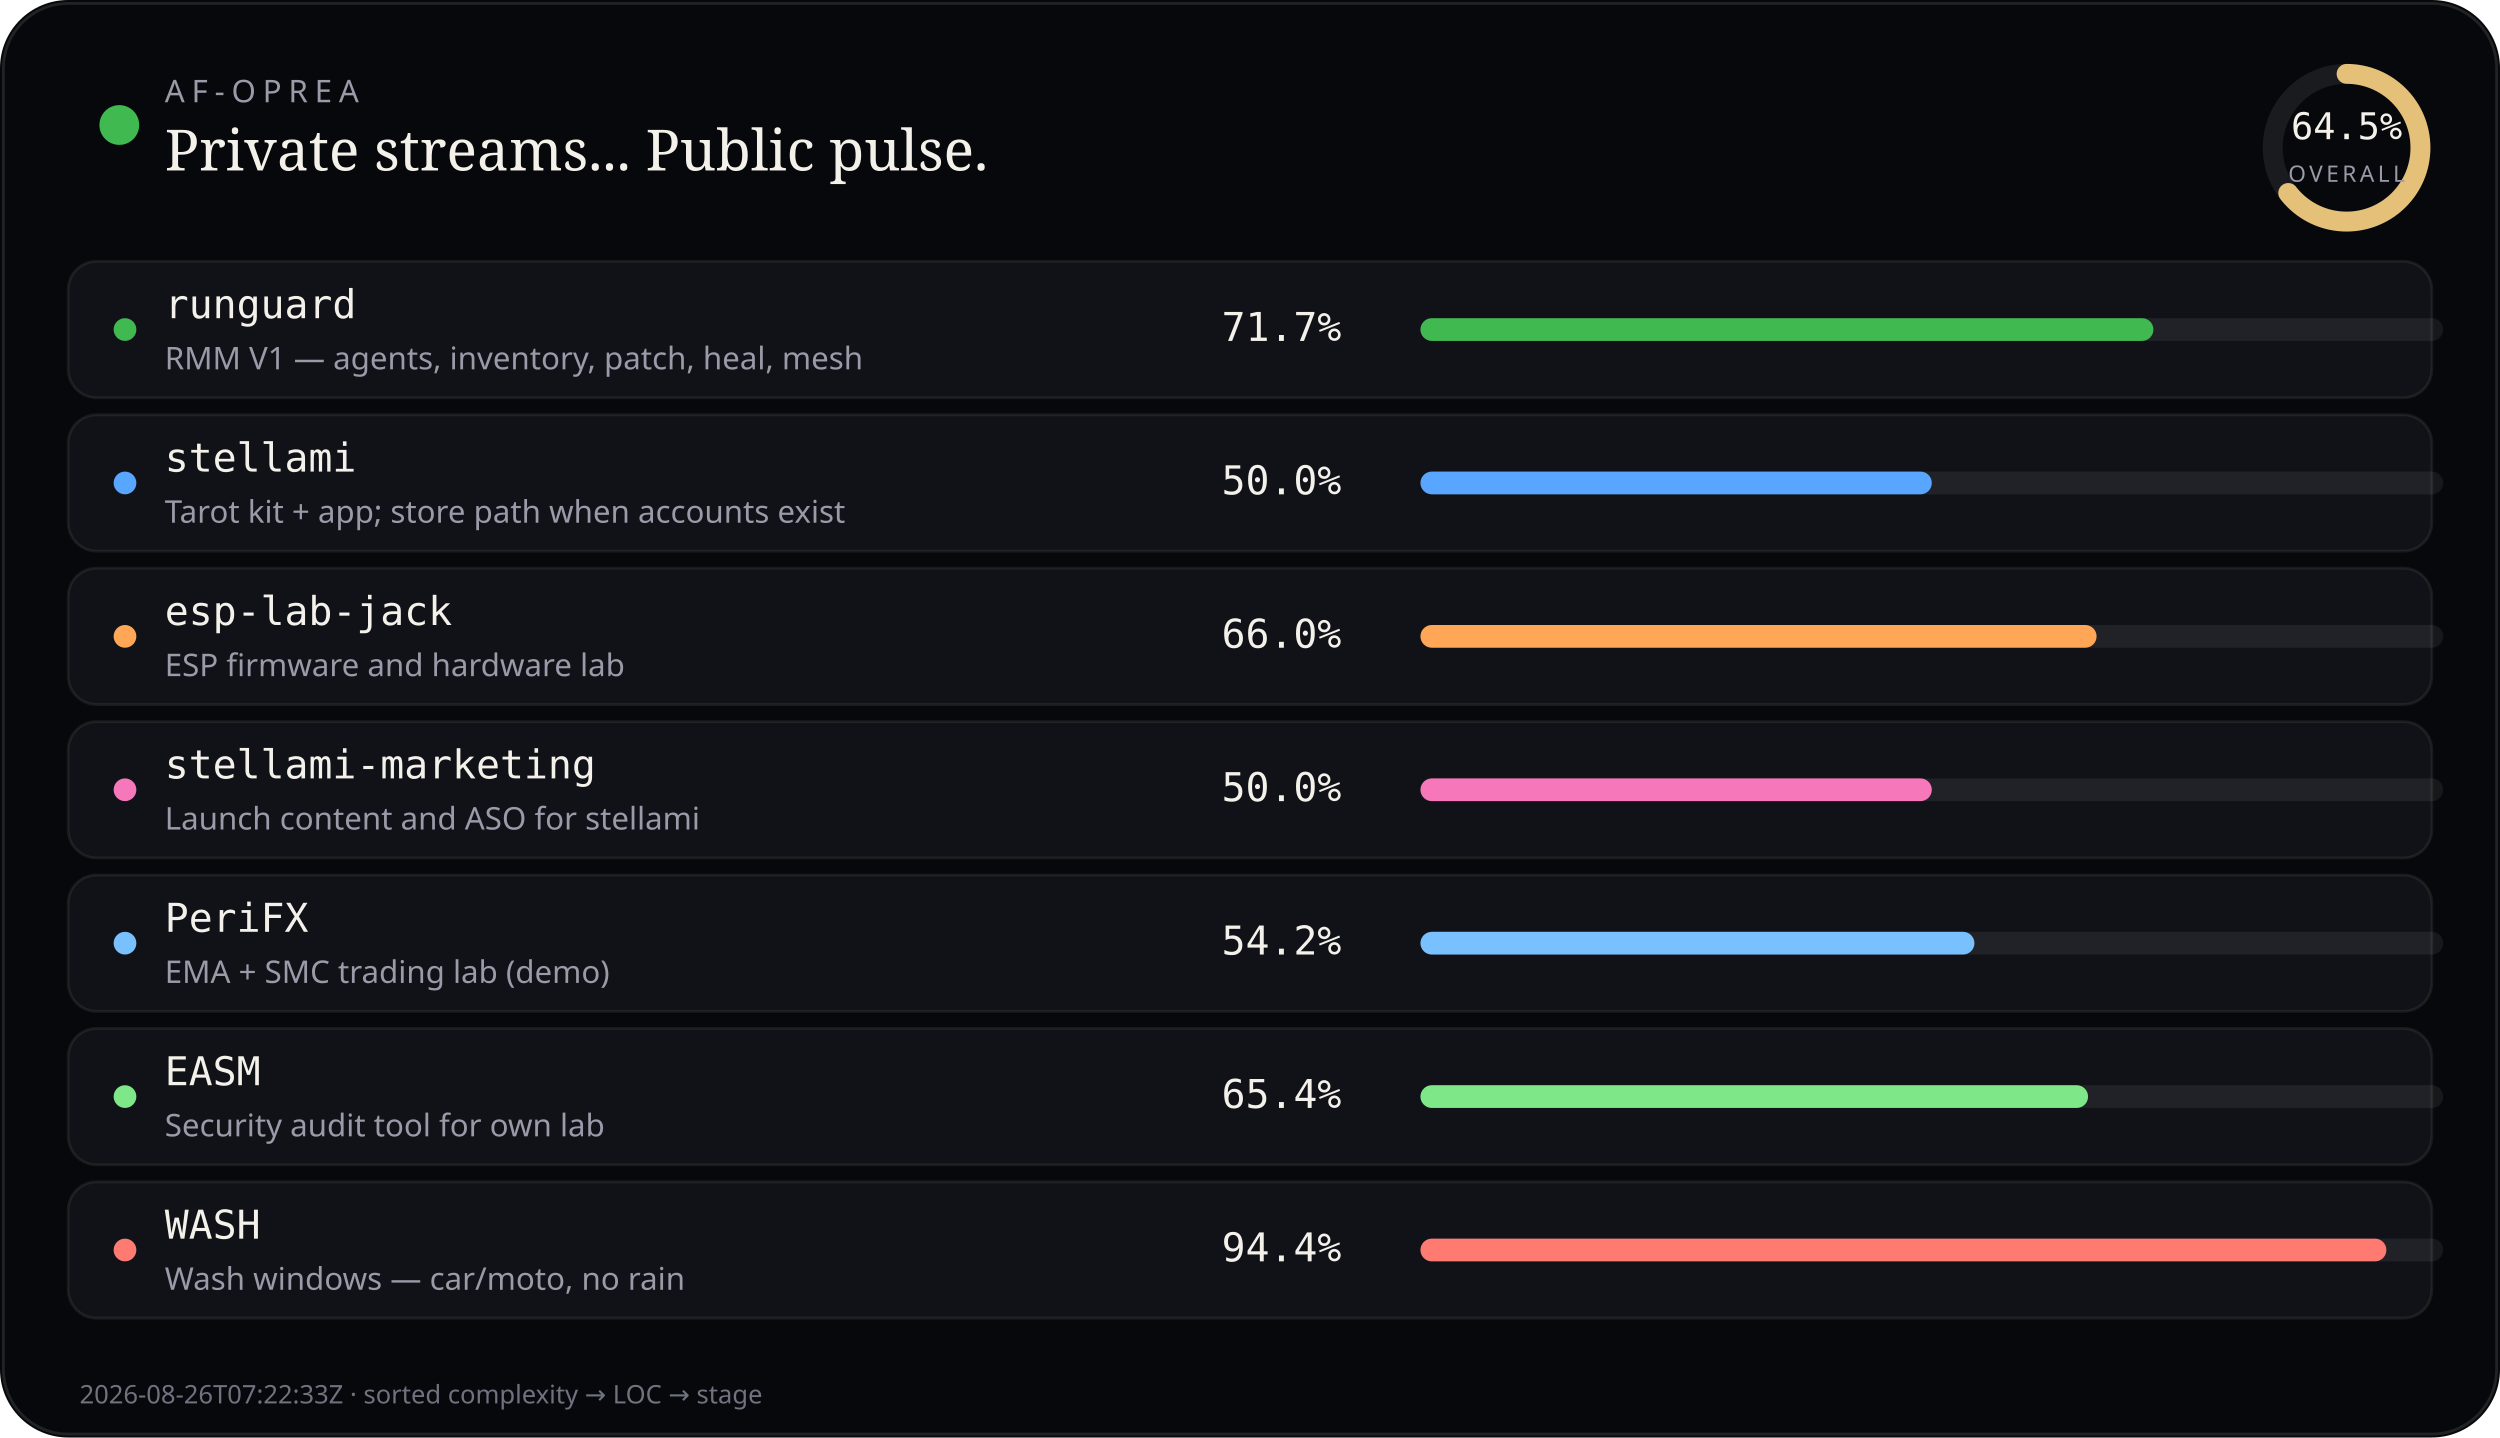
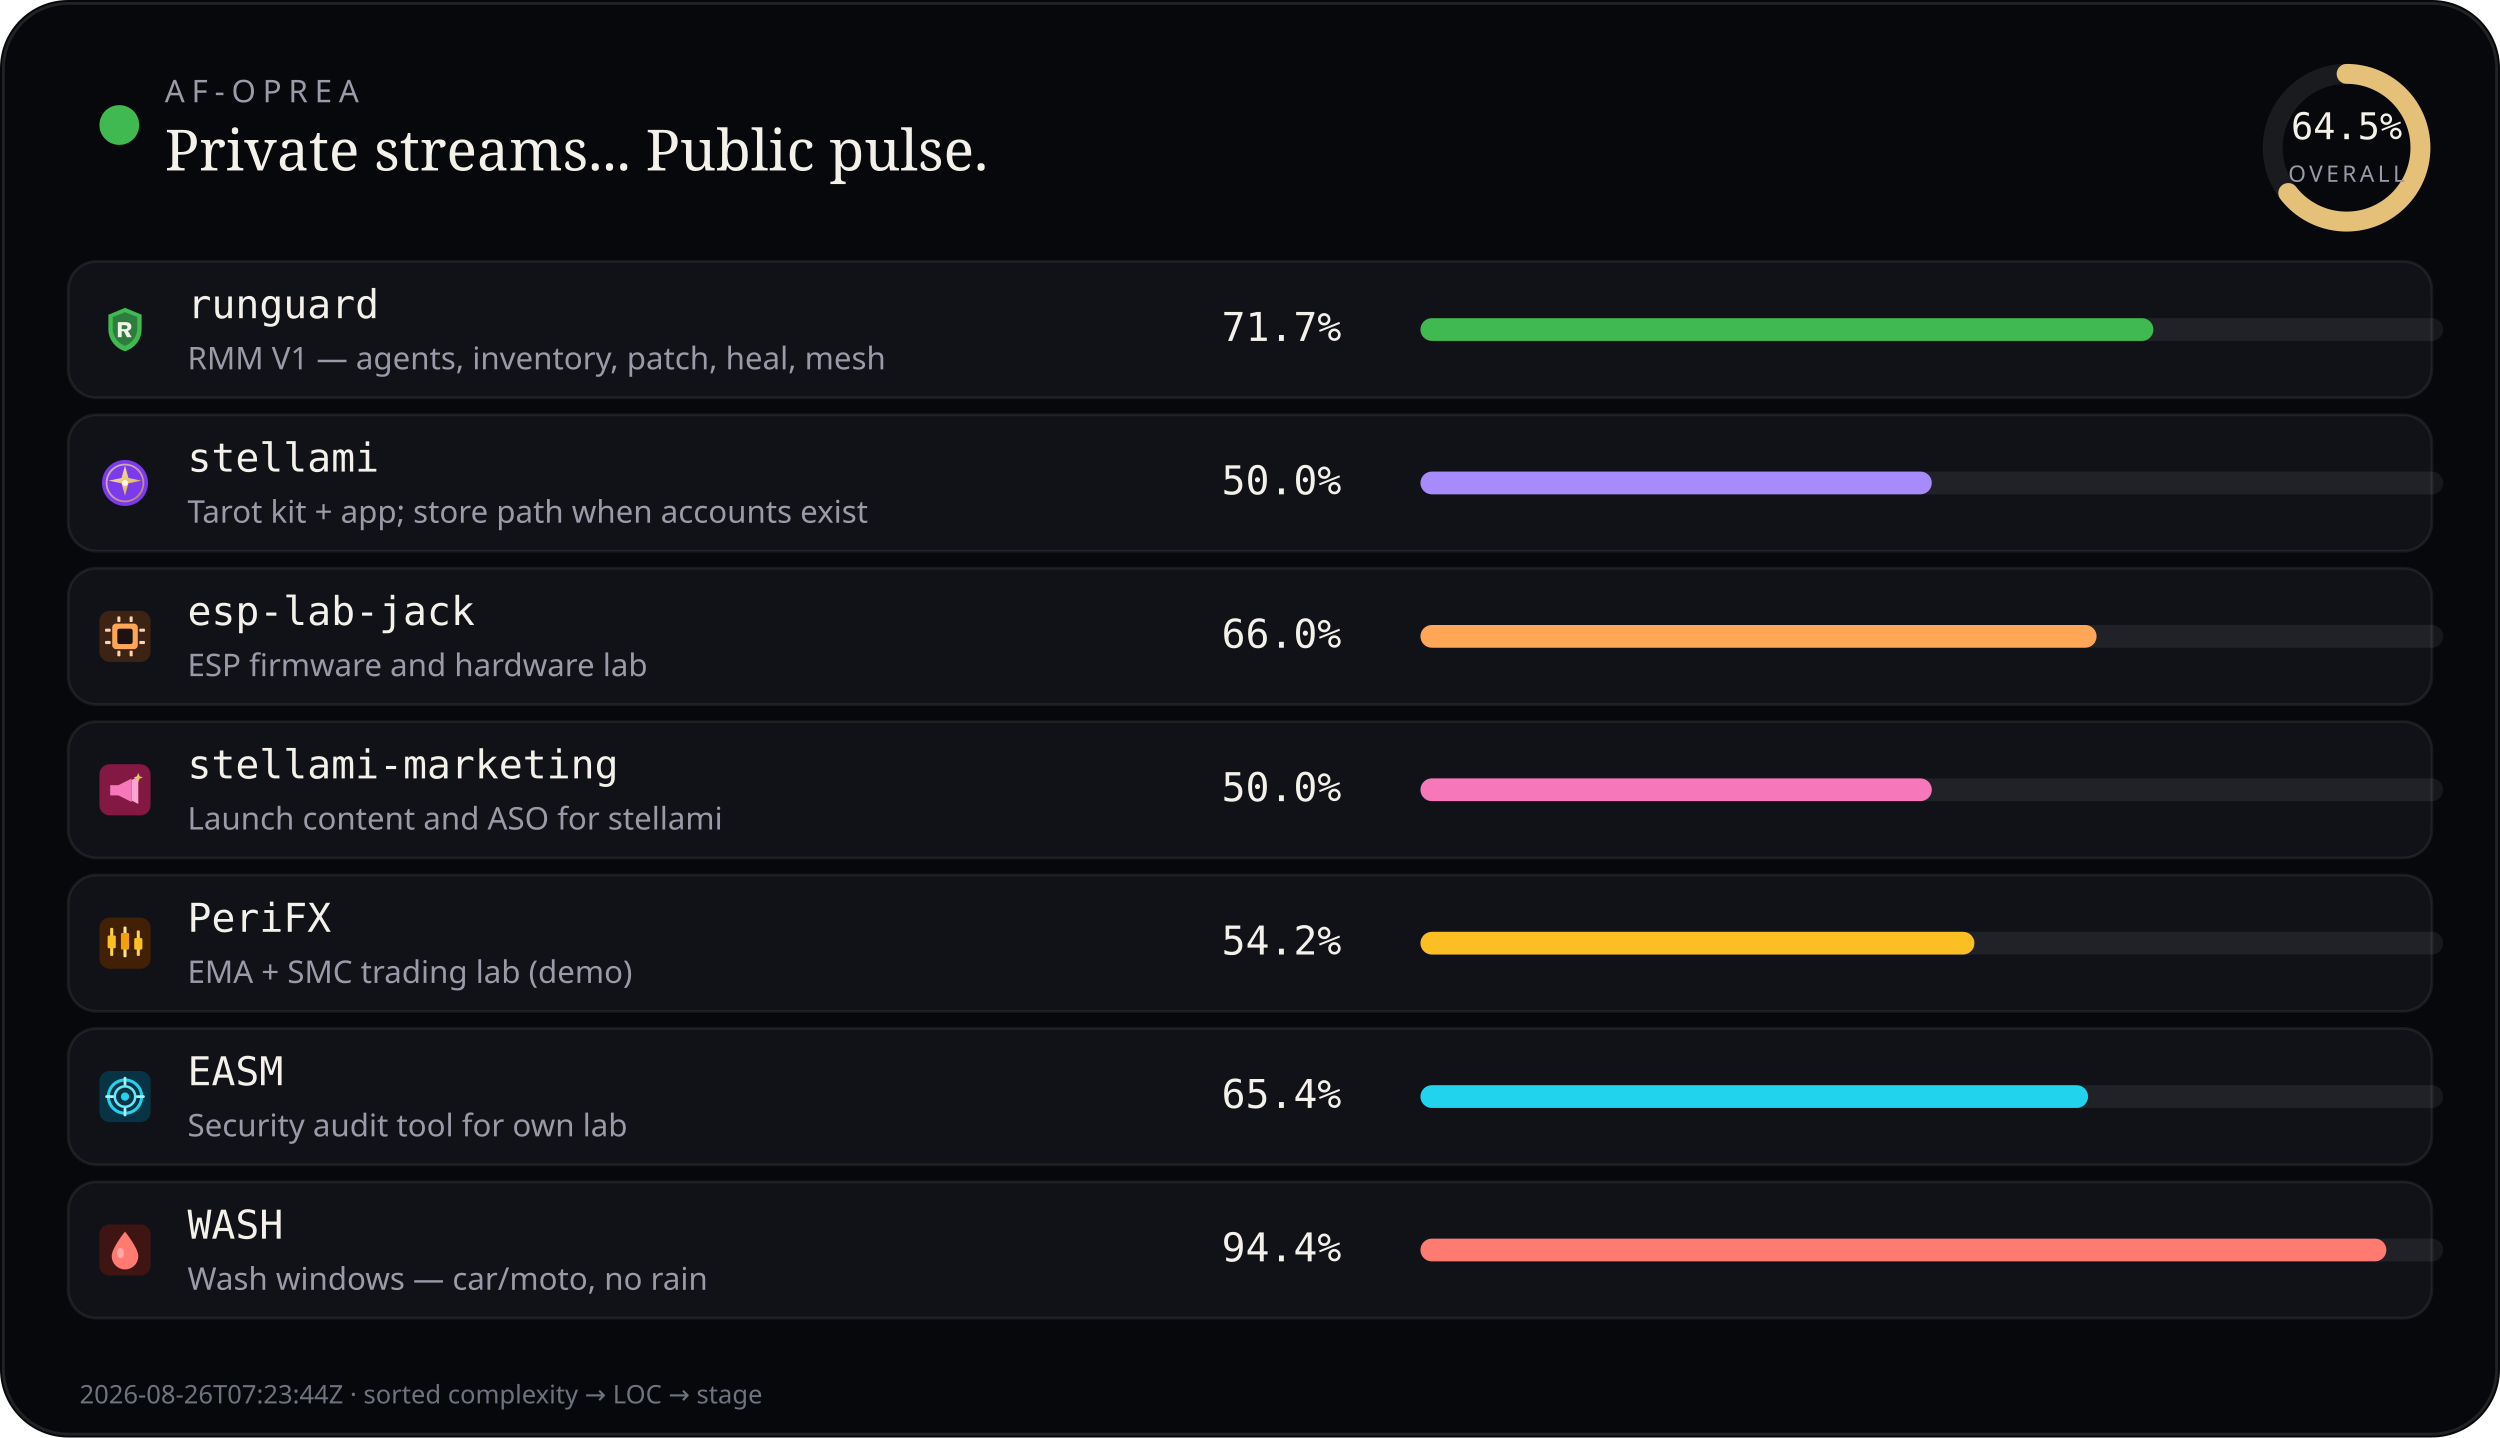
<svg xmlns="http://www.w3.org/2000/svg" viewBox="0 0 880 506" width="880" height="506" role="img" aria-label="AF-Oprea public work pulse">
  <rect width="880" height="506" rx="24" fill="#07080b" />
  <rect x="1.2" y="1.2" width="877.6" height="503.6" rx="22.8" fill="none" stroke="rgba(232,228,214,0.12)" />
  <circle cx="42" cy="44" r="7" fill="#3fb950" />
  <text x="58" y="36" fill="#9a9aa8" font-size="11" font-family="ui-sans-serif, system-ui, sans-serif" letter-spacing="2.4">AF-OPREA</text>
  <text x="58" y="60" fill="#f4f1ea" font-size="20" font-family="ui-serif, Georgia, serif">Private streams... Public pulse.</text>
  <g transform="translate(790,16)">
    <circle cx="36" cy="36" r="26" fill="none" stroke="rgba(255,255,255,0.08)" stroke-width="7" />
    <circle cx="36" cy="36" r="26" fill="none" stroke="#e4c078" stroke-width="7" stroke-linecap="round" stroke-dasharray="163.36" stroke-dashoffset="57.99" transform="rotate(-90 36 36)" />
    <text x="36" y="33" text-anchor="middle" fill="#f4f1ea" font-size="13" font-family="ui-monospace, monospace">64.5%</text>
    <text x="36" y="48" text-anchor="middle" fill="#9a9aa8" font-size="8" font-family="ui-sans-serif, system-ui, sans-serif" letter-spacing="1.2">OVERALL</text>
  </g>
  <rect x="24" y="92" width="832" height="48" rx="10" fill="#101218" stroke="rgba(232,228,214,0.08)" />
-   <circle cx="44" cy="116" r="4" fill="#3fb950" />
-   <text x="58" y="112" fill="#f4f1ea" font-size="14" font-family="ui-monospace, SFMono-Regular, monospace">runguard</text>
-   <text x="58" y="130" fill="#9a9aa8" font-size="11" font-family="ui-sans-serif, system-ui, sans-serif">RMM V1 — agents, inventory, patch, heal, mesh</text>
+   <g transform="translate(35.0,107.0)" opacity="1.0">
+     <svg width="18" height="18" viewBox="0 0 20 20">
+       <path fill="#3fb950" d="M10 1.5 L16.5 4.2 V9.8 C16.5 14.1 13.6 17.4 10 18.5 C6.4 17.4 3.5 14.1 3.5 9.8 V4.2 Z" />
+       <path fill="#0d1117" fill-opacity=".35" d="M10 3.2 L14.8 5.1 V9.7 C14.8 12.9 12.6 15.4 10 16.4 C7.4 15.4 5.2 12.9 5.2 9.7 V5.1 Z" />
+       <path fill="#f4f1ea" d="M7.2 7.1h3.1c1.35 0 2.2.7 2.2 1.75 0 .85-.5 1.45-1.35 1.65L12.6 13h-1.85l-1.2-2.35H8.7V13H7.2V7.1zm1.5 1.2v1.55h1.35c.55 0 .9-.28.9-.75s-.35-.8-.9-.8H8.7z" />
+     </svg>
+   </g>
+   <text x="66" y="112" fill="#f4f1ea" font-size="14" font-family="ui-monospace, SFMono-Regular, monospace">runguard</text>
+   <text x="66" y="130" fill="#9a9aa8" font-size="11" font-family="ui-sans-serif, system-ui, sans-serif">RMM V1 — agents, inventory, patch, heal, mesh</text>
  <text x="430" y="120" fill="#f4f1ea" font-size="14" font-family="ui-monospace, SFMono-Regular, monospace">71.7%</text>
  <rect x="500" y="112" width="360" height="8" rx="4" fill="rgba(255,255,255,0.07)" />
  <rect x="500" y="112" width="258" height="8" rx="4" fill="#3fb950" />
  <rect x="24" y="146" width="832" height="48" rx="10" fill="#101218" stroke="rgba(232,228,214,0.08)" />
-   <circle cx="44" cy="170" r="4" fill="#58a6ff" />
-   <text x="58" y="166" fill="#f4f1ea" font-size="14" font-family="ui-monospace, SFMono-Regular, monospace">stellami</text>
-   <text x="58" y="184" fill="#9a9aa8" font-size="11" font-family="ui-sans-serif, system-ui, sans-serif">Tarot kit + app; store path when accounts exist</text>
+   <g transform="translate(35.0,161.0)" opacity="1.0">
+     <svg width="18" height="18" viewBox="0 0 20 20">
+       <defs>
+         <linearGradient id="stellami-gold" x1="0%" y1="0%" x2="100%" y2="100%">
+           <stop offset="0%" stop-color="#f5e6a8" />
+           <stop offset="55%" stop-color="#e8c57a" />
+           <stop offset="100%" stop-color="#c9a227" />
+         </linearGradient>
+       </defs>
+       <circle cx="10" cy="10" r="9" fill="#7c3aed" />
+       <circle cx="10" cy="10" r="7.2" fill="none" stroke="url(#stellami-gold)" stroke-width="0.7" opacity=".7" />
+       <path fill="url(#stellami-gold)" d="M10 3.2 L11.35 8.05 L16.4 9.1 L11.35 10.15 L10 15 L8.65 10.15 L3.6 9.1 L8.65 8.05 Z" />
+       <circle cx="10" cy="10" r="1.15" fill="#fff8e8" />
+     </svg>
+   </g>
+   <text x="66" y="166" fill="#f4f1ea" font-size="14" font-family="ui-monospace, SFMono-Regular, monospace">stellami</text>
+   <text x="66" y="184" fill="#9a9aa8" font-size="11" font-family="ui-sans-serif, system-ui, sans-serif">Tarot kit + app; store path when accounts exist</text>
  <text x="430" y="174" fill="#f4f1ea" font-size="14" font-family="ui-monospace, SFMono-Regular, monospace">50.0%</text>
  <rect x="500" y="166" width="360" height="8" rx="4" fill="rgba(255,255,255,0.07)" />
-   <rect x="500" y="166" width="180" height="8" rx="4" fill="#58a6ff" />
+   <rect x="500" y="166" width="180" height="8" rx="4" fill="#a78bfa" />
  <rect x="24" y="200" width="832" height="48" rx="10" fill="#101218" stroke="rgba(232,228,214,0.08)" />
-   <circle cx="44" cy="224" r="4" fill="#ffa657" />
-   <text x="58" y="220" fill="#f4f1ea" font-size="14" font-family="ui-monospace, SFMono-Regular, monospace">esp-lab-jack</text>
-   <text x="58" y="238" fill="#9a9aa8" font-size="11" font-family="ui-sans-serif, system-ui, sans-serif">ESP firmware and hardware lab</text>
+   <g transform="translate(35.0,215.0)" opacity="1.0">
+     <svg width="18" height="18" viewBox="0 0 20 20">
+       <rect width="20" height="20" rx="4" fill="#3d2314" />
+       <rect x="5" y="5" width="10" height="10" rx="1.5" fill="#ffa657" />
+       <rect x="7" y="7" width="6" height="6" rx="0.8" fill="#1c1210" />
+       <rect x="2.2" y="7" width="2.2" height="1.2" rx="0.3" fill="#ffd4a8" />
+       <rect x="2.2" y="11.8" width="2.2" height="1.2" rx="0.3" fill="#ffd4a8" />
+       <rect x="15.6" y="7" width="2.2" height="1.2" rx="0.3" fill="#ffd4a8" />
+       <rect x="15.6" y="11.8" width="2.2" height="1.2" rx="0.3" fill="#ffd4a8" />
+       <rect x="7" y="2.2" width="1.2" height="2.2" rx="0.3" fill="#ffd4a8" />
+       <rect x="11.8" y="2.2" width="1.2" height="2.2" rx="0.3" fill="#ffd4a8" />
+       <rect x="7" y="15.6" width="1.2" height="2.2" rx="0.3" fill="#ffd4a8" />
+       <rect x="11.8" y="15.6" width="1.2" height="2.2" rx="0.3" fill="#ffd4a8" />
+     </svg>
+   </g>
+   <text x="66" y="220" fill="#f4f1ea" font-size="14" font-family="ui-monospace, SFMono-Regular, monospace">esp-lab-jack</text>
+   <text x="66" y="238" fill="#9a9aa8" font-size="11" font-family="ui-sans-serif, system-ui, sans-serif">ESP firmware and hardware lab</text>
  <text x="430" y="228" fill="#f4f1ea" font-size="14" font-family="ui-monospace, SFMono-Regular, monospace">66.0%</text>
  <rect x="500" y="220" width="360" height="8" rx="4" fill="rgba(255,255,255,0.07)" />
  <rect x="500" y="220" width="238" height="8" rx="4" fill="#ffa657" />
  <rect x="24" y="254" width="832" height="48" rx="10" fill="#101218" stroke="rgba(232,228,214,0.08)" />
-   <circle cx="44" cy="278" r="4" fill="#f778ba" />
-   <text x="58" y="274" fill="#f4f1ea" font-size="14" font-family="ui-monospace, SFMono-Regular, monospace">stellami-marketing</text>
-   <text x="58" y="292" fill="#9a9aa8" font-size="11" font-family="ui-sans-serif, system-ui, sans-serif">Launch content and ASO for stellami</text>
+   <g transform="translate(35.0,269.0)" opacity="1.0">
+     <svg width="18" height="18" viewBox="0 0 20 20">
+       <defs>
+         <linearGradient id="smkt-gold" x1="0%" y1="0%" x2="100%" y2="100%">
+           <stop offset="0%" stop-color="#f5e6a8" />
+           <stop offset="100%" stop-color="#c9a227" />
+         </linearGradient>
+       </defs>
+       <rect width="20" height="20" rx="4" fill="#831843" />
+       <path fill="#f778ba" d="M4.2 8.2h3.2l5.2-2.6v9.2l-5.2-2.6H4.2z" />
+       <path fill="#fda4d0" d="M12.6 6.2l2.6-1.4v10.8l-2.6-1.4z" />
+       <path fill="url(#smkt-gold)" d="M15.2 3.4 L15.7 4.7 L17 5.2 L15.7 5.7 L15.2 7 L14.7 5.7 L13.4 5.2 L14.7 4.7 Z" />
+     </svg>
+   </g>
+   <text x="66" y="274" fill="#f4f1ea" font-size="14" font-family="ui-monospace, SFMono-Regular, monospace">stellami-marketing</text>
+   <text x="66" y="292" fill="#9a9aa8" font-size="11" font-family="ui-sans-serif, system-ui, sans-serif">Launch content and ASO for stellami</text>
  <text x="430" y="282" fill="#f4f1ea" font-size="14" font-family="ui-monospace, SFMono-Regular, monospace">50.0%</text>
  <rect x="500" y="274" width="360" height="8" rx="4" fill="rgba(255,255,255,0.07)" />
  <rect x="500" y="274" width="180" height="8" rx="4" fill="#f778ba" />
  <rect x="24" y="308" width="832" height="48" rx="10" fill="#101218" stroke="rgba(232,228,214,0.08)" />
-   <circle cx="44" cy="332" r="4" fill="#79c0ff" />
-   <text x="58" y="328" fill="#f4f1ea" font-size="14" font-family="ui-monospace, SFMono-Regular, monospace">PeriFX</text>
-   <text x="58" y="346" fill="#9a9aa8" font-size="11" font-family="ui-sans-serif, system-ui, sans-serif">EMA + SMC trading lab (demo)</text>
+   <g transform="translate(35.0,323.0)" opacity="1.0">
+     <svg width="18" height="18" viewBox="0 0 20 20">
+       <rect width="20" height="20" rx="4" fill="#422006" />
+       <rect x="4.2" y="4" width="1.2" height="11" rx="0.4" fill="#fcd34d" />
+       <rect x="3.2" y="7" width="3.2" height="5" rx="0.5" fill="#fbbf24" />
+       <rect x="9.4" y="3.5" width="1.2" height="12" rx="0.4" fill="#fde68a" />
+       <rect x="8.4" y="6" width="3.2" height="6.5" rx="0.5" fill="#f59e0b" />
+       <rect x="14.6" y="5" width="1.2" height="10" rx="0.4" fill="#fcd34d" />
+       <rect x="13.6" y="8" width="3.2" height="4.5" rx="0.5" fill="#fbbf24" />
+     </svg>
+   </g>
+   <text x="66" y="328" fill="#f4f1ea" font-size="14" font-family="ui-monospace, SFMono-Regular, monospace">PeriFX</text>
+   <text x="66" y="346" fill="#9a9aa8" font-size="11" font-family="ui-sans-serif, system-ui, sans-serif">EMA + SMC trading lab (demo)</text>
  <text x="430" y="336" fill="#f4f1ea" font-size="14" font-family="ui-monospace, SFMono-Regular, monospace">54.2%</text>
  <rect x="500" y="328" width="360" height="8" rx="4" fill="rgba(255,255,255,0.07)" />
-   <rect x="500" y="328" width="195" height="8" rx="4" fill="#79c0ff" />
+   <rect x="500" y="328" width="195" height="8" rx="4" fill="#fbbf24" />
  <rect x="24" y="362" width="832" height="48" rx="10" fill="#101218" stroke="rgba(232,228,214,0.08)" />
-   <circle cx="44" cy="386" r="4" fill="#7ee787" />
-   <text x="58" y="382" fill="#f4f1ea" font-size="14" font-family="ui-monospace, SFMono-Regular, monospace">EASM</text>
-   <text x="58" y="400" fill="#9a9aa8" font-size="11" font-family="ui-sans-serif, system-ui, sans-serif">Security audit tool for own lab</text>
+   <g transform="translate(35.0,377.0)" opacity="1.0">
+     <svg width="18" height="18" viewBox="0 0 20 20">
+       <rect width="20" height="20" rx="4" fill="#083344" />
+       <circle cx="10" cy="10" r="6.5" fill="none" stroke="#22d3ee" stroke-width="1.2" />
+       <circle cx="10" cy="10" r="4" fill="none" stroke="#67e8f9" stroke-width="1" />
+       <circle cx="10" cy="10" r="1.6" fill="#22d3ee" />
+       <path d="M10 2.8 V5.2 M10 14.8 V17.2 M2.8 10 H5.2 M14.8 10 H17.2" stroke="#a5f3fc" stroke-width="1.1" stroke-linecap="round" />
+     </svg>
+   </g>
+   <text x="66" y="382" fill="#f4f1ea" font-size="14" font-family="ui-monospace, SFMono-Regular, monospace">EASM</text>
+   <text x="66" y="400" fill="#9a9aa8" font-size="11" font-family="ui-sans-serif, system-ui, sans-serif">Security audit tool for own lab</text>
  <text x="430" y="390" fill="#f4f1ea" font-size="14" font-family="ui-monospace, SFMono-Regular, monospace">65.4%</text>
  <rect x="500" y="382" width="360" height="8" rx="4" fill="rgba(255,255,255,0.07)" />
-   <rect x="500" y="382" width="235" height="8" rx="4" fill="#7ee787" />
+   <rect x="500" y="382" width="235" height="8" rx="4" fill="#22d3ee" />
  <rect x="24" y="416" width="832" height="48" rx="10" fill="#101218" stroke="rgba(232,228,214,0.08)" />
-   <circle cx="44" cy="440" r="4" fill="#ff7b72" />
-   <text x="58" y="436" fill="#f4f1ea" font-size="14" font-family="ui-monospace, SFMono-Regular, monospace">WASH</text>
-   <text x="58" y="454" fill="#9a9aa8" font-size="11" font-family="ui-sans-serif, system-ui, sans-serif">Wash windows — car/moto, no rain</text>
+   <g transform="translate(35.0,431.0)" opacity="1.0">
+     <svg width="18" height="18" viewBox="0 0 20 20">
+       <rect width="20" height="20" rx="4" fill="#3f1513" />
+       <path fill="#ff7b72" d="M10 2.8 C10 2.8 15.2 9.2 15.2 12.4 A5.2 5.2 0 0 1 4.8 12.4 C4.8 9.2 10 2.8 10 2.8 Z" />
+       <ellipse cx="8.2" cy="11.2" rx="1.4" ry="2" fill="#ffd0cc" opacity=".55" />
+     </svg>
+   </g>
+   <text x="66" y="436" fill="#f4f1ea" font-size="14" font-family="ui-monospace, SFMono-Regular, monospace">WASH</text>
+   <text x="66" y="454" fill="#9a9aa8" font-size="11" font-family="ui-sans-serif, system-ui, sans-serif">Wash windows — car/moto, no rain</text>
  <text x="430" y="444" fill="#f4f1ea" font-size="14" font-family="ui-monospace, SFMono-Regular, monospace">94.4%</text>
  <rect x="500" y="436" width="360" height="8" rx="4" fill="rgba(255,255,255,0.07)" />
  <rect x="500" y="436" width="340" height="8" rx="4" fill="#ff7b72" />
-   <text x="28" y="494" fill="#6f7380" font-size="9" font-family="ui-sans-serif, system-ui, sans-serif">2026-08-26T07:22:33Z · sorted complexity → LOC → stage</text>
+   <text x="28" y="494" fill="#6f7380" font-size="9" font-family="ui-sans-serif, system-ui, sans-serif">2026-08-26T07:23:44Z · sorted complexity → LOC → stage</text>
</svg>
